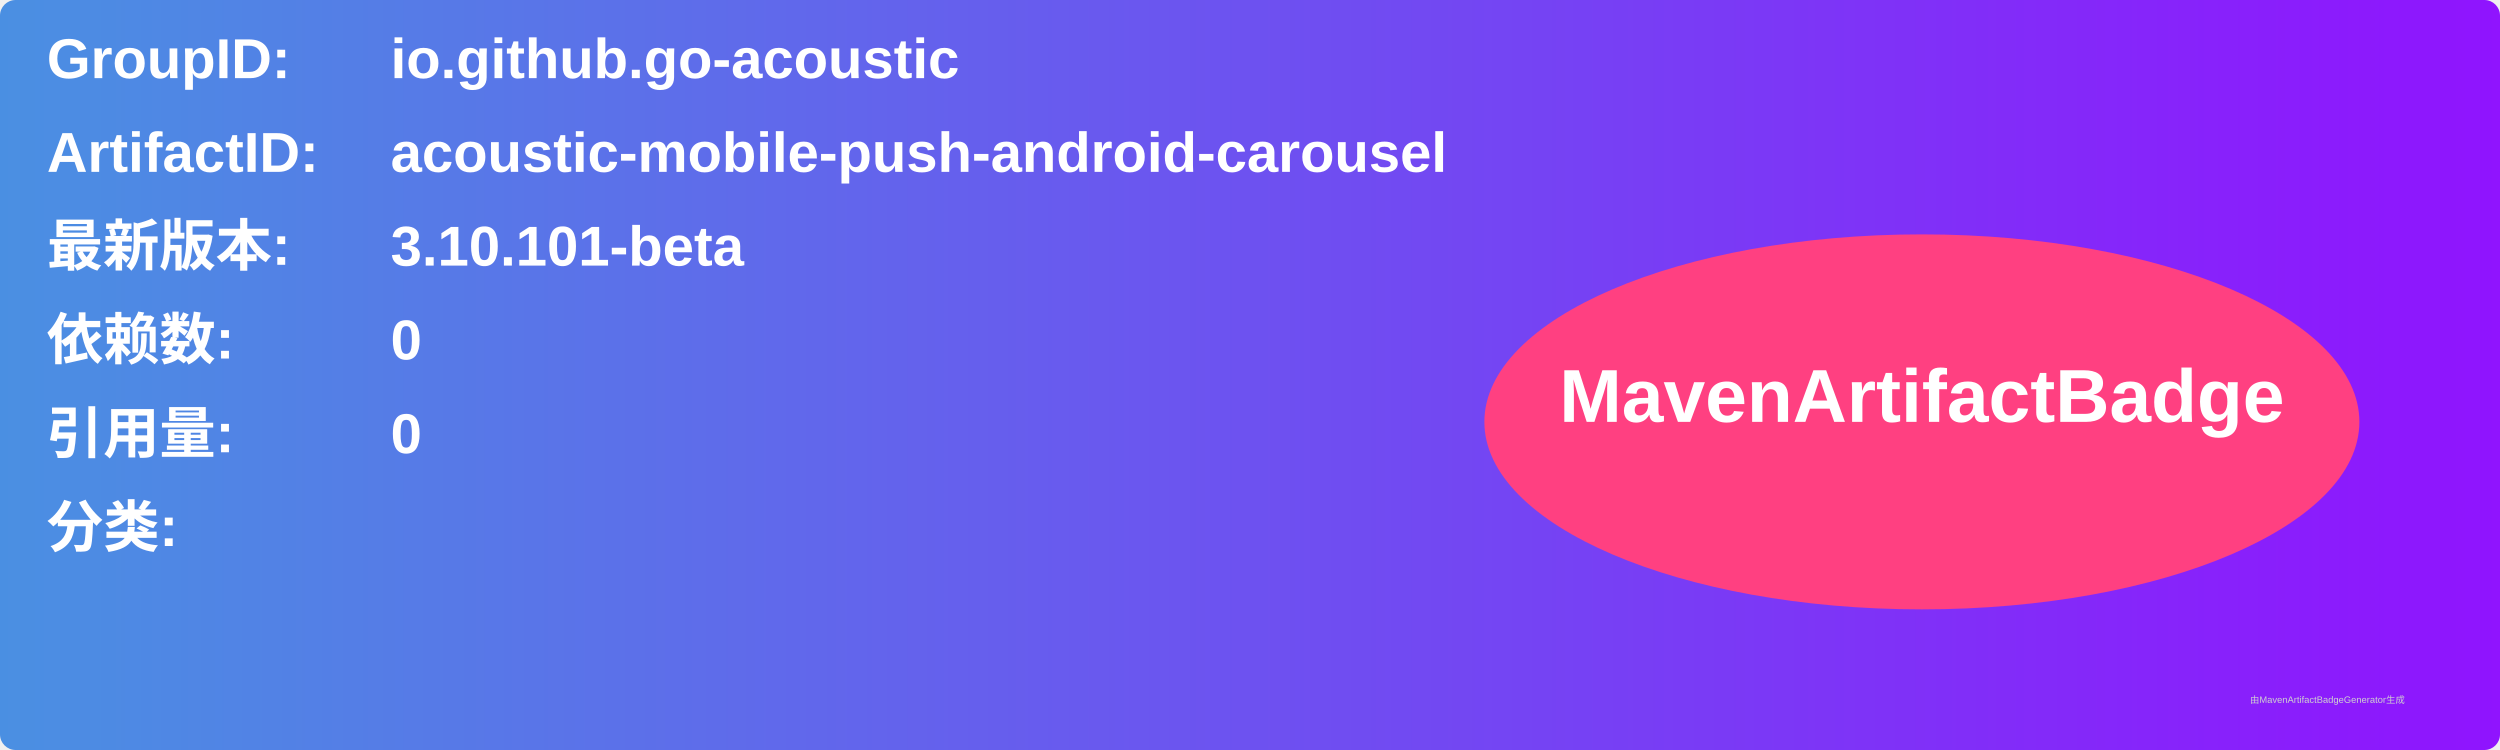
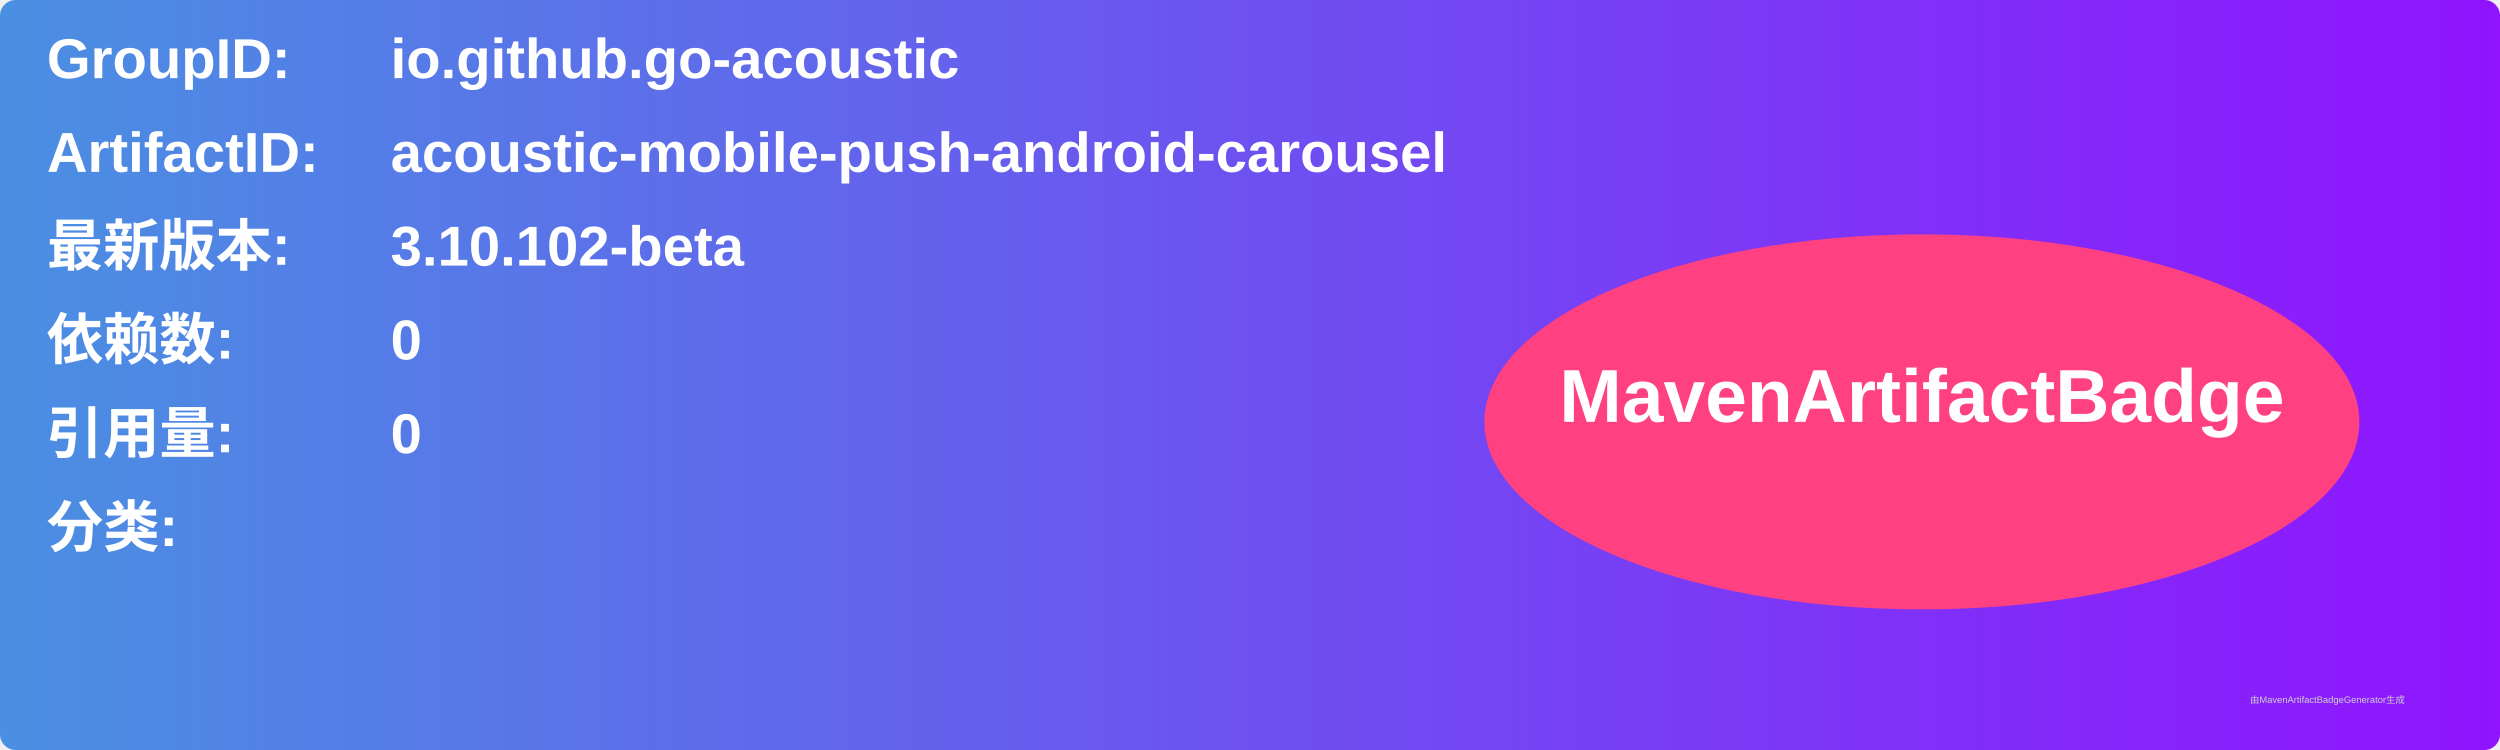
<svg xmlns="http://www.w3.org/2000/svg" width="800" height="240" viewBox="0 0 800 240">
  <linearGradient id="grad" x1="0%" y1="0%" x2="100%" y2="0%">
    <stop offset="0%" stop-color="#4a90e2" />
    <stop offset="100%" stop-color="#9013fe" />
  </linearGradient>
  <rect width="100%" height="100%" rx="5" ry="5" fill="url(#grad)" />
  <g transform="translate(15, 15)">
    <text x="0" y="10" font-family="Arial" font-size="18" fill="white" font-weight="bold" width="260">GroupID:</text>
    <text x="110" y="10" font-family="Arial" font-size="18" fill="white" font-weight="bold" width="460">io.github.go-acoustic</text>
    <text x="0" y="40" font-family="Arial" font-size="18" fill="white" font-weight="bold" width="260">ArtifactID:</text>
    <text x="110" y="40" font-family="Arial" font-size="18" fill="white" font-weight="bold" width="460">acoustic-mobile-push-android-carousel</text>
    <text x="0" y="70" font-family="Arial" font-size="18" fill="white" font-weight="bold">最新版本:</text>
    <text x="110" y="70" font-family="Arial" font-size="18" fill="white" font-weight="bold">
-       <tspan font-weight="bold">3.10.101-beta</tspan>
+       <tspan font-weight="bold">3.10.102-beta</tspan>
    </text>
    <text x="0" y="100" font-family="Arial" font-size="18" fill="white" font-weight="bold">依赖数: </text>
    <text x="110" y="100" font-family="Arial" font-size="18" fill="white">
      <tspan font-weight="bold">0</tspan>
    </text>
    <text x="0" y="130" font-family="Arial" font-size="18" fill="white" font-weight="bold">引用量: </text>
    <text x="110" y="130" font-family="Arial" font-size="18" fill="white">
      <tspan font-weight="bold">0</tspan>
    </text>
    <text x="0" y="160" font-family="Arial" font-size="18" fill="white" font-weight="bold">分类:</text>
    <text x="10" y="190" font-family="Arial" font-size="10" fill="white">
      <tspan font-weight="bold" />
    </text>
    <ellipse cx="600" cy="120" rx="140" ry="60" fill="#ff4081" />
    <text x="600" y="120" text-anchor="middle" font-family="Arial" font-size="24" fill="white" font-weight="bold">MavenArtifactBadge</text>
  </g>
  <text x="720" y="225" font-family="Arial" font-size="3" fill="#d0d0d0">由MavenArtifactBadgeGenerator生成</text>
</svg>
